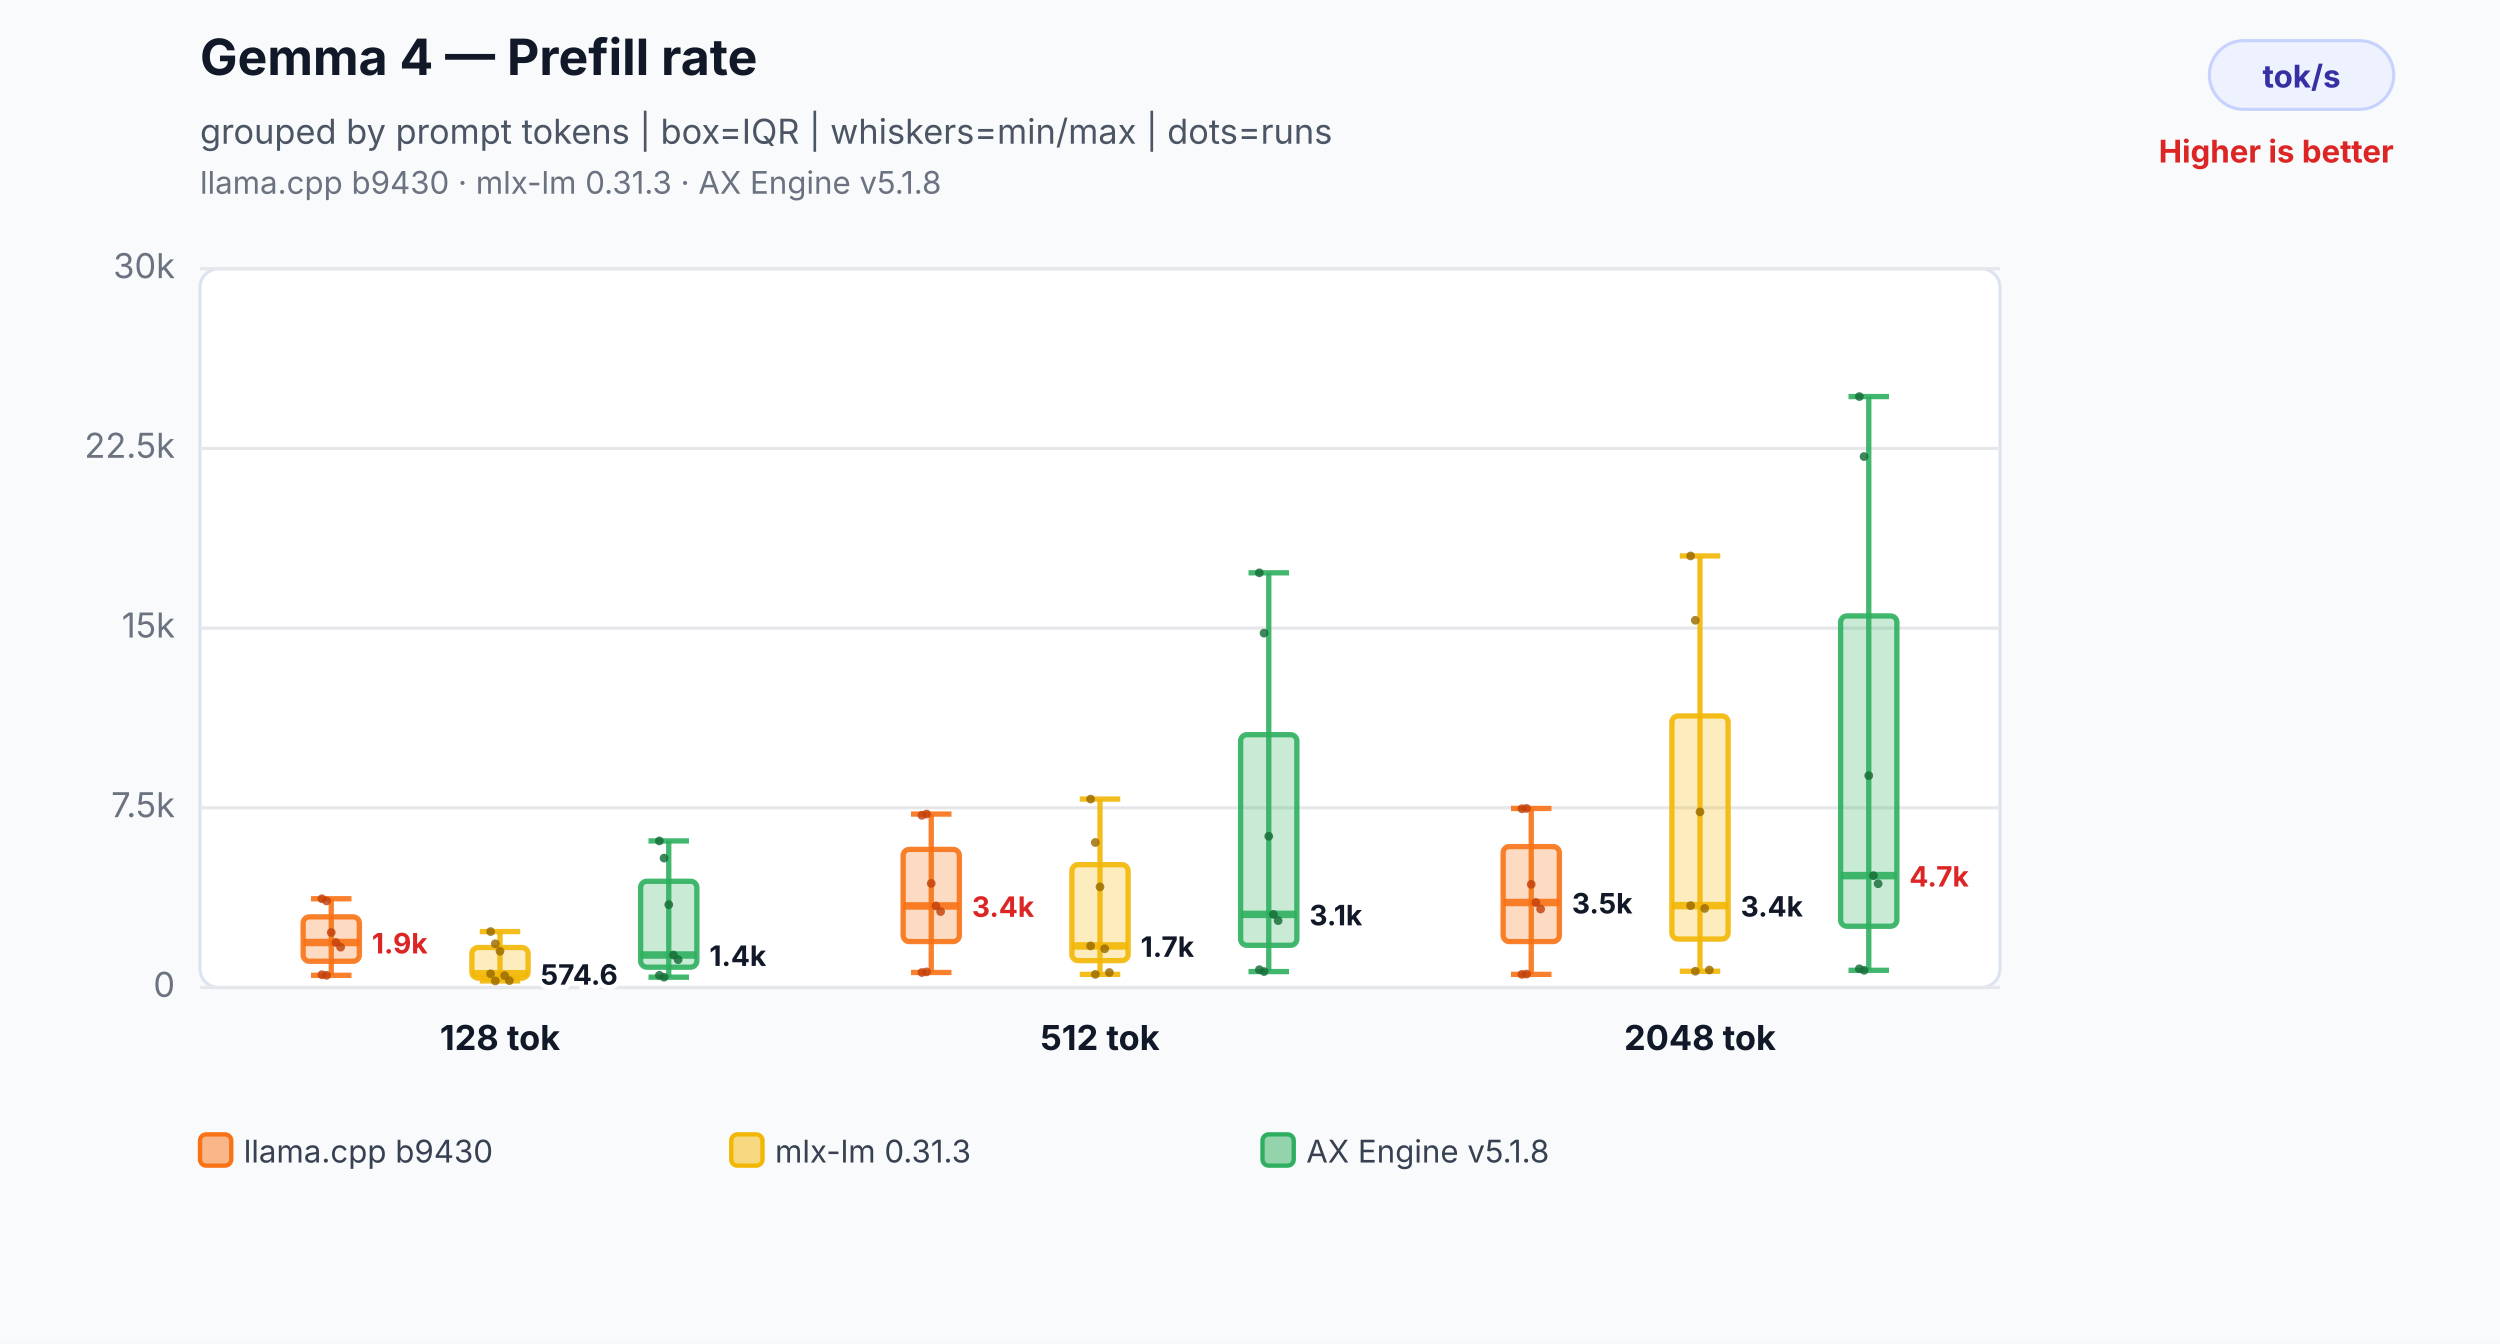
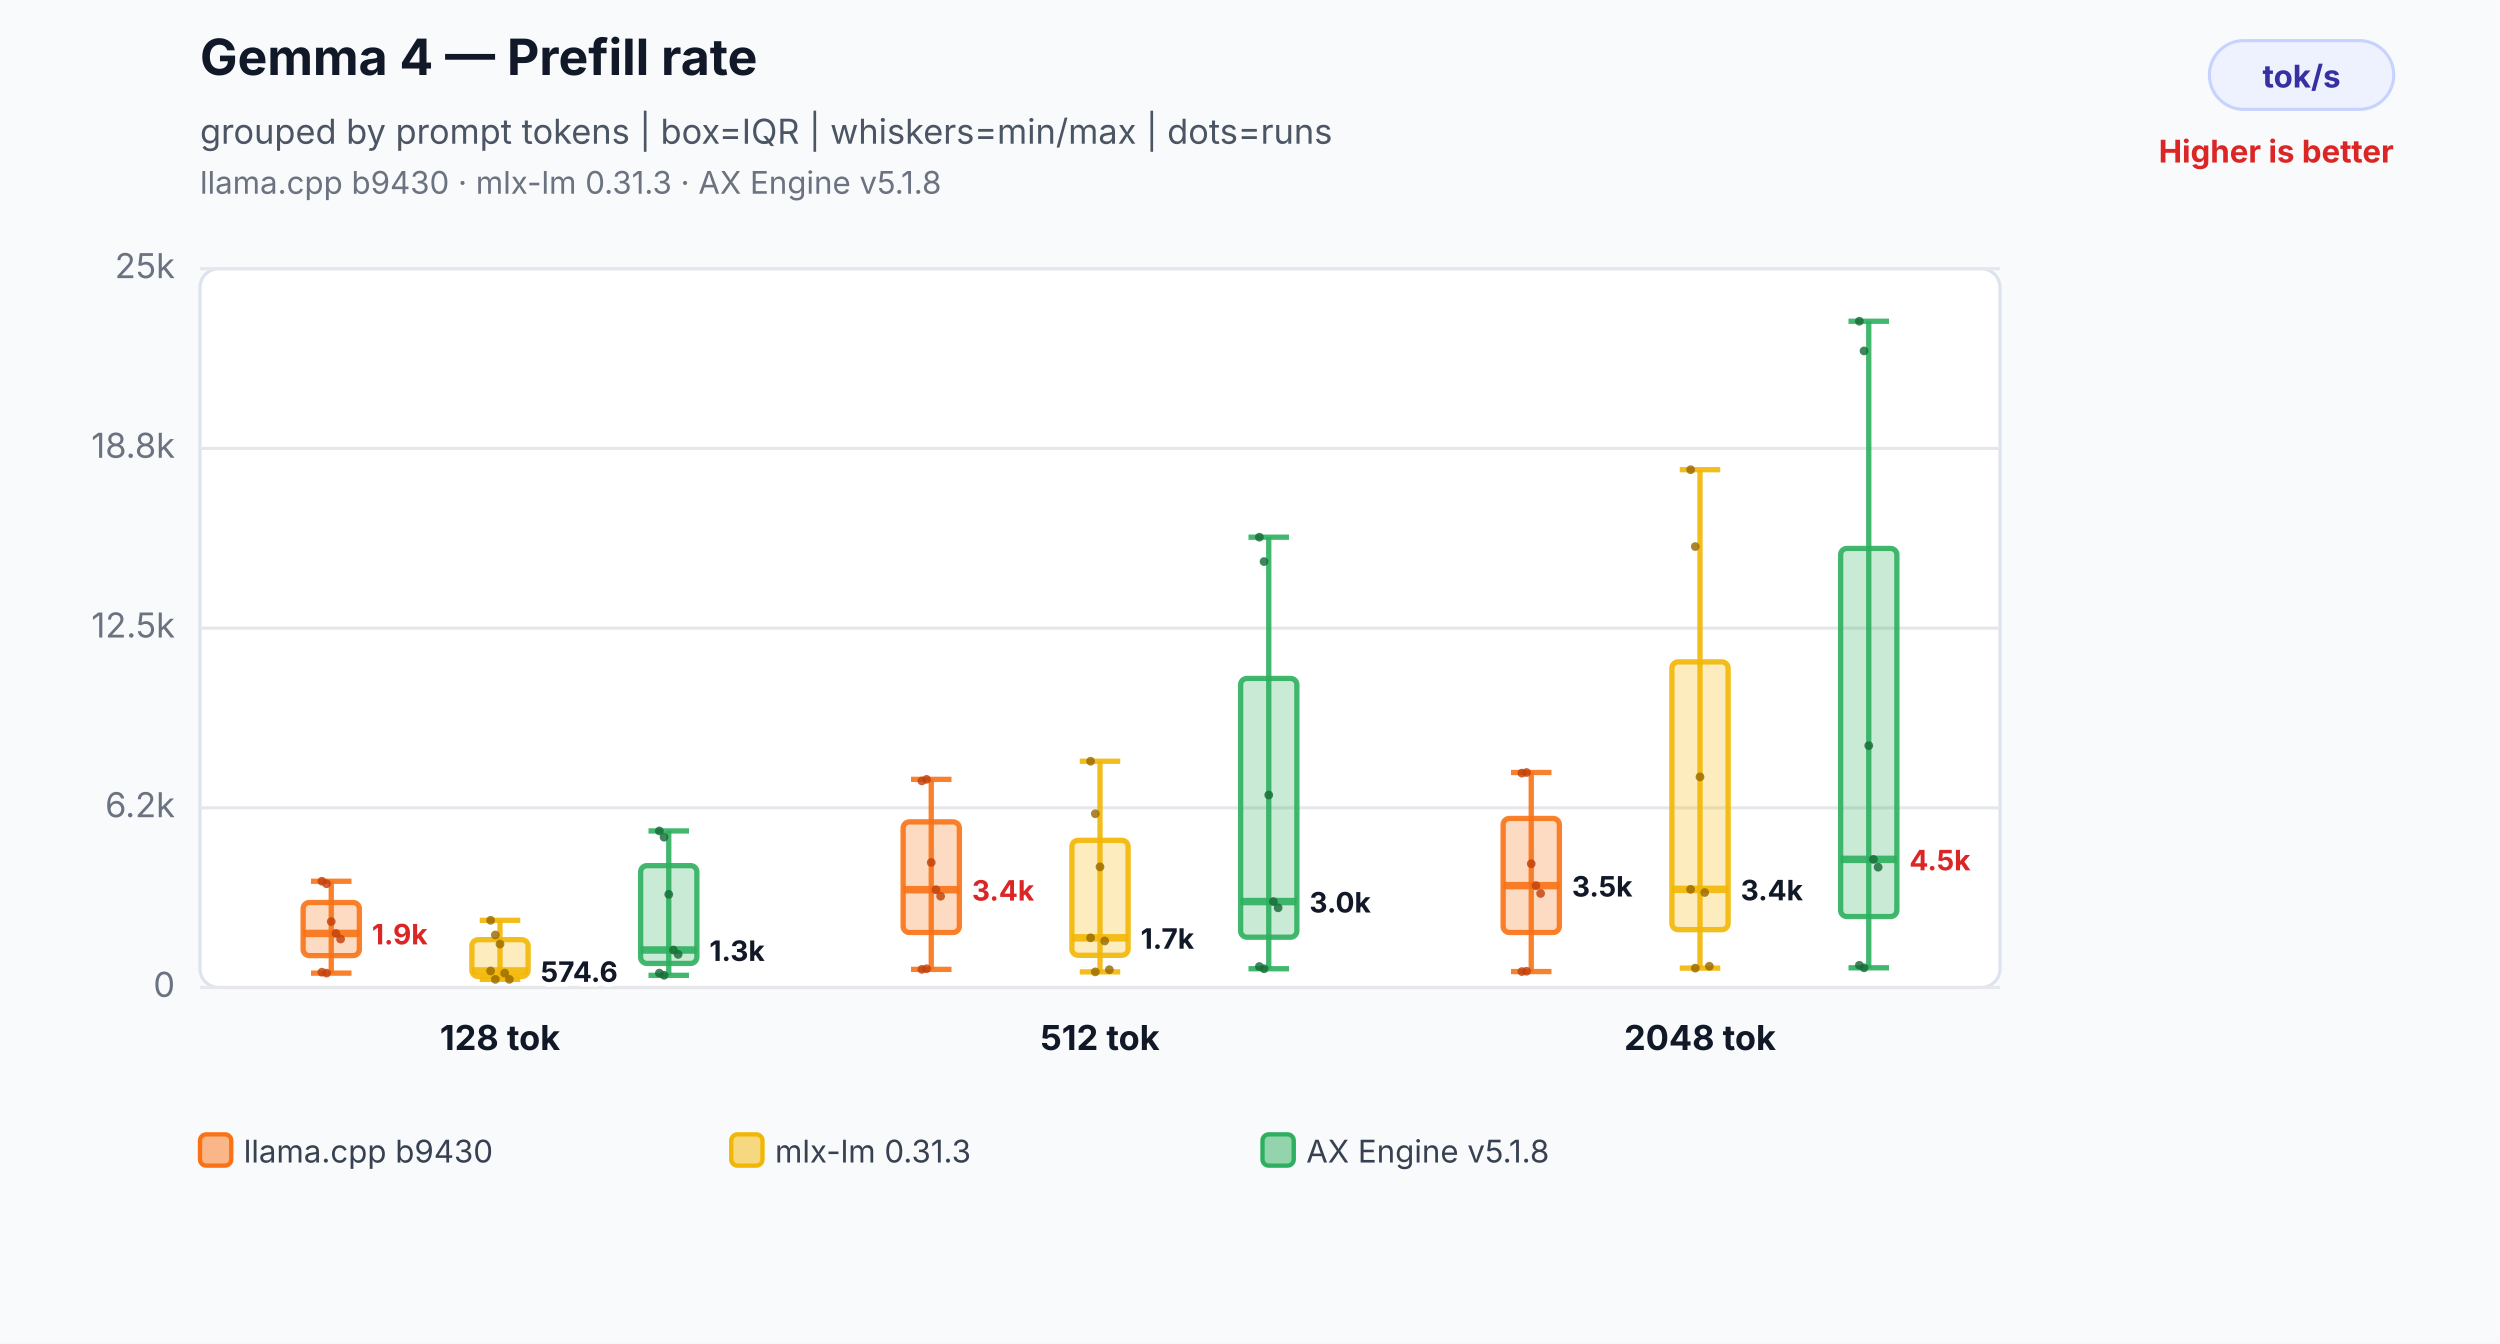
<svg xmlns="http://www.w3.org/2000/svg" width="800" height="430" viewBox="0 0 800 430" role="img" aria-labelledby="title desc">
  <rect width="800" height="430" fill="#f8fafc" />
  <text x="64" y="24" font-family="Inter,Segoe UI,Arial,sans-serif" font-size="16" font-weight="700" fill="#111827">Gemma 4 — Prefill rate</text>
  <text x="64" y="46" font-family="Inter,Segoe UI,Arial,sans-serif" font-size="11" fill="#4b5563">grouped by prompt tokens | box=IQR | whiskers=min/max | dots=runs</text>
  <text x="64" y="62" font-family="Inter,Segoe UI,Arial,sans-serif" font-size="10" fill="#6b7280">llama.cpp b9430 · mlx-lm 0.31.3 · AX Engine v5.1.8</text>
  <rect x="707" y="13" width="59" height="22" rx="11" fill="#eef2ff" stroke="#c7d2fe" />
  <text x="736.5" y="28" text-anchor="middle" font-family="Inter,Segoe UI,Arial,sans-serif" font-size="10" font-weight="700" fill="#3730a3">tok/s</text>
  <text x="766" y="52" text-anchor="end" font-family="Inter,Segoe UI,Arial,sans-serif" font-size="10" font-weight="700" fill="#dc2626">Higher is better</text>
  <rect x="64" y="86" width="576" height="230" rx="6" fill="#ffffff" stroke="#dbe3ef" />
  <line x1="64" y1="316.0" x2="640" y2="316.0" stroke="#e5e7eb" stroke-width="1" />
  <text x="56" y="319.0" text-anchor="end" font-family="Inter,Segoe UI,Arial,sans-serif" font-size="11" fill="#6b7280">0</text>
  <line x1="64" y1="258.5" x2="640" y2="258.5" stroke="#e5e7eb" stroke-width="1" />
-   <text x="56" y="261.5" text-anchor="end" font-family="Inter,Segoe UI,Arial,sans-serif" font-size="11" fill="#6b7280">7.5k</text>
+   <text x="56" y="261.5" text-anchor="end" font-family="Inter,Segoe UI,Arial,sans-serif" font-size="11" fill="#6b7280">6.2k</text>
  <line x1="64" y1="201.0" x2="640" y2="201.0" stroke="#e5e7eb" stroke-width="1" />
-   <text x="56" y="204.0" text-anchor="end" font-family="Inter,Segoe UI,Arial,sans-serif" font-size="11" fill="#6b7280">15k</text>
+   <text x="56" y="204.0" text-anchor="end" font-family="Inter,Segoe UI,Arial,sans-serif" font-size="11" fill="#6b7280">12.5k</text>
  <line x1="64" y1="143.5" x2="640" y2="143.5" stroke="#e5e7eb" stroke-width="1" />
-   <text x="56" y="146.5" text-anchor="end" font-family="Inter,Segoe UI,Arial,sans-serif" font-size="11" fill="#6b7280">22.5k</text>
+   <text x="56" y="146.5" text-anchor="end" font-family="Inter,Segoe UI,Arial,sans-serif" font-size="11" fill="#6b7280">18.8k</text>
  <line x1="64" y1="86.0" x2="640" y2="86.0" stroke="#e5e7eb" stroke-width="1" />
-   <text x="56" y="89.0" text-anchor="end" font-family="Inter,Segoe UI,Arial,sans-serif" font-size="11" fill="#6b7280">30k</text>
-   <line x1="106" y1="287.6" x2="106" y2="312.1" stroke="#f97316" stroke-opacity="0.9" stroke-width="1.7" />
-   <line x1="99.52" y1="287.6" x2="112.48" y2="287.6" stroke="#f97316" stroke-opacity="0.9" stroke-width="1.7" />
-   <line x1="99.52" y1="312.1" x2="112.48" y2="312.1" stroke="#f97316" stroke-opacity="0.9" stroke-width="1.7" />
-   <rect x="97" y="293.4" width="18" height="14.2" rx="2" fill="#f97316" fill-opacity="0.26" stroke="#f97316" stroke-opacity="0.9" stroke-width="1.7" />
-   <line x1="97" y1="301.6" x2="115" y2="301.6" stroke="#f97316" stroke-opacity="0.9" stroke-width="2.4" />
-   <text x="119" y="305.1" text-anchor="start" font-family="Inter,Segoe UI,Arial,sans-serif" font-size="9" font-weight="700" fill="#dc2626" stroke="#ffffff" stroke-width="3" paint-order="stroke">1.9k</text>
-   <circle cx="103" cy="287.6" r="1.4" fill="#c2410c" fill-opacity="0.82" />
-   <circle cx="104.5" cy="288.3" r="1.4" fill="#c2410c" fill-opacity="0.82" />
-   <circle cx="106" cy="298.4" r="1.4" fill="#c2410c" fill-opacity="0.82" />
-   <circle cx="107.5" cy="301.6" r="1.4" fill="#c2410c" fill-opacity="0.82" />
-   <circle cx="109" cy="303.1" r="1.4" fill="#c2410c" fill-opacity="0.82" />
-   <circle cx="103" cy="311.9" r="1.4" fill="#c2410c" fill-opacity="0.82" />
-   <circle cx="104.5" cy="312.1" r="1.4" fill="#c2410c" fill-opacity="0.82" />
-   <line x1="160" y1="298.1" x2="160" y2="313.9" stroke="#f2b705" stroke-opacity="0.9" stroke-width="1.7" />
-   <line x1="153.52" y1="298.1" x2="166.48" y2="298.1" stroke="#f2b705" stroke-opacity="0.9" stroke-width="1.7" />
-   <line x1="153.52" y1="313.9" x2="166.48" y2="313.9" stroke="#f2b705" stroke-opacity="0.9" stroke-width="1.7" />
-   <rect x="151" y="303.2" width="18" height="9.8" rx="2" fill="#f2b705" fill-opacity="0.26" stroke="#f2b705" stroke-opacity="0.9" stroke-width="1.7" />
-   <line x1="151" y1="311.6" x2="169" y2="311.6" stroke="#f2b705" stroke-opacity="0.9" stroke-width="2.4" />
-   <text x="173" y="315.1" text-anchor="start" font-family="Inter,Segoe UI,Arial,sans-serif" font-size="9" font-weight="700" fill="#111827" stroke="#ffffff" stroke-width="3" paint-order="stroke">574.6</text>
-   <circle cx="157" cy="298.1" r="1.4" fill="#9a6a00" fill-opacity="0.82" />
-   <circle cx="158.5" cy="302.0" r="1.4" fill="#9a6a00" fill-opacity="0.82" />
-   <circle cx="160" cy="304.4" r="1.4" fill="#9a6a00" fill-opacity="0.82" />
-   <circle cx="161.5" cy="312.2" r="1.4" fill="#9a6a00" fill-opacity="0.82" />
-   <circle cx="163" cy="313.8" r="1.4" fill="#9a6a00" fill-opacity="0.82" />
-   <circle cx="157" cy="311.6" r="1.4" fill="#9a6a00" fill-opacity="0.82" />
-   <circle cx="158.5" cy="313.9" r="1.4" fill="#9a6a00" fill-opacity="0.82" />
-   <line x1="214" y1="269.1" x2="214" y2="312.7" stroke="#2eaf5f" stroke-opacity="0.9" stroke-width="1.7" />
-   <line x1="207.52" y1="269.1" x2="220.48" y2="269.1" stroke="#2eaf5f" stroke-opacity="0.9" stroke-width="1.7" />
-   <line x1="207.52" y1="312.7" x2="220.48" y2="312.7" stroke="#2eaf5f" stroke-opacity="0.9" stroke-width="1.7" />
-   <rect x="205" y="282.0" width="18" height="27.5" rx="2" fill="#2eaf5f" fill-opacity="0.26" stroke="#2eaf5f" stroke-opacity="0.9" stroke-width="1.7" />
-   <line x1="205" y1="305.6" x2="223" y2="305.6" stroke="#2eaf5f" stroke-opacity="0.9" stroke-width="2.4" />
-   <text x="227" y="309.1" text-anchor="start" font-family="Inter,Segoe UI,Arial,sans-serif" font-size="9" font-weight="700" fill="#111827" stroke="#ffffff" stroke-width="3" paint-order="stroke">1.4k</text>
-   <circle cx="211" cy="269.1" r="1.4" fill="#176c37" fill-opacity="0.82" />
-   <circle cx="212.5" cy="274.6" r="1.4" fill="#176c37" fill-opacity="0.82" />
-   <circle cx="214" cy="289.5" r="1.4" fill="#176c37" fill-opacity="0.82" />
-   <circle cx="215.5" cy="305.6" r="1.4" fill="#176c37" fill-opacity="0.82" />
-   <circle cx="217" cy="307.1" r="1.4" fill="#176c37" fill-opacity="0.82" />
-   <circle cx="211" cy="312.1" r="1.4" fill="#176c37" fill-opacity="0.82" />
-   <circle cx="212.5" cy="312.7" r="1.4" fill="#176c37" fill-opacity="0.82" />
+   <text x="56" y="89.0" text-anchor="end" font-family="Inter,Segoe UI,Arial,sans-serif" font-size="11" fill="#6b7280">25k</text>
+   <line x1="106" y1="282.0" x2="106" y2="311.4" stroke="#f97316" stroke-opacity="0.9" stroke-width="1.7" />
+   <line x1="99.52" y1="282.0" x2="112.48" y2="282.0" stroke="#f97316" stroke-opacity="0.9" stroke-width="1.7" />
+   <line x1="99.52" y1="311.4" x2="112.48" y2="311.4" stroke="#f97316" stroke-opacity="0.9" stroke-width="1.7" />
+   <rect x="97" y="288.8" width="18" height="17.0" rx="2" fill="#f97316" fill-opacity="0.26" stroke="#f97316" stroke-opacity="0.9" stroke-width="1.7" />
+   <line x1="97" y1="298.7" x2="115" y2="298.7" stroke="#f97316" stroke-opacity="0.9" stroke-width="2.4" />
+   <text x="119" y="302.2" text-anchor="start" font-family="Inter,Segoe UI,Arial,sans-serif" font-size="9" font-weight="700" fill="#dc2626" stroke="#ffffff" stroke-width="3" paint-order="stroke">1.9k</text>
+   <circle cx="103" cy="282.0" r="1.4" fill="#c2410c" fill-opacity="0.82" />
+   <circle cx="104.5" cy="282.8" r="1.4" fill="#c2410c" fill-opacity="0.82" />
+   <circle cx="106" cy="294.9" r="1.4" fill="#c2410c" fill-opacity="0.82" />
+   <circle cx="107.5" cy="298.7" r="1.4" fill="#c2410c" fill-opacity="0.82" />
+   <circle cx="109" cy="300.5" r="1.4" fill="#c2410c" fill-opacity="0.82" />
+   <circle cx="103" cy="311.1" r="1.4" fill="#c2410c" fill-opacity="0.82" />
+   <circle cx="104.5" cy="311.4" r="1.4" fill="#c2410c" fill-opacity="0.82" />
+   <line x1="160" y1="294.5" x2="160" y2="313.4" stroke="#f2b705" stroke-opacity="0.9" stroke-width="1.7" />
+   <line x1="153.52" y1="294.5" x2="166.48" y2="294.5" stroke="#f2b705" stroke-opacity="0.9" stroke-width="1.7" />
+   <line x1="153.52" y1="313.4" x2="166.48" y2="313.4" stroke="#f2b705" stroke-opacity="0.9" stroke-width="1.7" />
+   <rect x="151" y="300.7" width="18" height="11.8" rx="2" fill="#f2b705" fill-opacity="0.26" stroke="#f2b705" stroke-opacity="0.9" stroke-width="1.7" />
+   <line x1="151" y1="310.7" x2="169" y2="310.7" stroke="#f2b705" stroke-opacity="0.9" stroke-width="2.4" />
+   <text x="173" y="314.2" text-anchor="start" font-family="Inter,Segoe UI,Arial,sans-serif" font-size="9" font-weight="700" fill="#111827" stroke="#ffffff" stroke-width="3" paint-order="stroke">574.6</text>
+   <circle cx="157" cy="294.5" r="1.4" fill="#9a6a00" fill-opacity="0.82" />
+   <circle cx="158.5" cy="299.2" r="1.4" fill="#9a6a00" fill-opacity="0.82" />
+   <circle cx="160" cy="302.1" r="1.4" fill="#9a6a00" fill-opacity="0.82" />
+   <circle cx="161.5" cy="311.4" r="1.4" fill="#9a6a00" fill-opacity="0.82" />
+   <circle cx="163" cy="313.4" r="1.4" fill="#9a6a00" fill-opacity="0.82" />
+   <circle cx="157" cy="310.7" r="1.4" fill="#9a6a00" fill-opacity="0.82" />
+   <circle cx="158.5" cy="313.4" r="1.4" fill="#9a6a00" fill-opacity="0.82" />
+   <line x1="214" y1="265.9" x2="214" y2="312.1" stroke="#2eaf5f" stroke-opacity="0.9" stroke-width="1.7" />
+   <line x1="207.52" y1="265.9" x2="220.48" y2="265.9" stroke="#2eaf5f" stroke-opacity="0.9" stroke-width="1.7" />
+   <line x1="207.52" y1="312.1" x2="220.48" y2="312.1" stroke="#2eaf5f" stroke-opacity="0.9" stroke-width="1.7" />
+   <rect x="205" y="277.0" width="18" height="31.3" rx="2" fill="#2eaf5f" fill-opacity="0.26" stroke="#2eaf5f" stroke-opacity="0.9" stroke-width="1.7" />
+   <line x1="205" y1="304.0" x2="223" y2="304.0" stroke="#2eaf5f" stroke-opacity="0.9" stroke-width="2.4" />
+   <text x="227" y="307.5" text-anchor="start" font-family="Inter,Segoe UI,Arial,sans-serif" font-size="9" font-weight="700" fill="#111827" stroke="#ffffff" stroke-width="3" paint-order="stroke">1.3k</text>
+   <circle cx="211" cy="265.9" r="1.4" fill="#176c37" fill-opacity="0.82" />
+   <circle cx="212.5" cy="267.9" r="1.4" fill="#176c37" fill-opacity="0.82" />
+   <circle cx="214" cy="286.2" r="1.4" fill="#176c37" fill-opacity="0.82" />
+   <circle cx="215.5" cy="304.0" r="1.4" fill="#176c37" fill-opacity="0.82" />
+   <circle cx="217" cy="305.4" r="1.4" fill="#176c37" fill-opacity="0.82" />
+   <circle cx="211" cy="311.4" r="1.4" fill="#176c37" fill-opacity="0.82" />
+   <circle cx="212.5" cy="312.1" r="1.4" fill="#176c37" fill-opacity="0.82" />
  <text x="160" y="336" text-anchor="middle" font-family="Inter,Segoe UI,Arial,sans-serif" font-size="11" font-weight="700" fill="#111827">128 tok</text>
-   <line x1="298" y1="260.5" x2="298" y2="311.2" stroke="#f97316" stroke-opacity="0.9" stroke-width="1.7" />
-   <line x1="291.52" y1="260.5" x2="304.48" y2="260.5" stroke="#f97316" stroke-opacity="0.9" stroke-width="1.7" />
-   <line x1="291.52" y1="311.2" x2="304.48" y2="311.2" stroke="#f97316" stroke-opacity="0.9" stroke-width="1.7" />
-   <rect x="289" y="271.8" width="18" height="29.5" rx="2" fill="#f97316" fill-opacity="0.26" stroke="#f97316" stroke-opacity="0.9" stroke-width="1.7" />
-   <line x1="289" y1="289.9" x2="307" y2="289.9" stroke="#f97316" stroke-opacity="0.9" stroke-width="2.4" />
-   <text x="311" y="293.4" text-anchor="start" font-family="Inter,Segoe UI,Arial,sans-serif" font-size="9" font-weight="700" fill="#dc2626" stroke="#ffffff" stroke-width="3" paint-order="stroke">3.4k</text>
-   <circle cx="295" cy="260.9" r="1.4" fill="#c2410c" fill-opacity="0.82" />
-   <circle cx="296.5" cy="260.5" r="1.4" fill="#c2410c" fill-opacity="0.82" />
-   <circle cx="298" cy="282.7" r="1.4" fill="#c2410c" fill-opacity="0.82" />
-   <circle cx="299.5" cy="289.9" r="1.4" fill="#c2410c" fill-opacity="0.82" />
-   <circle cx="301" cy="291.7" r="1.4" fill="#c2410c" fill-opacity="0.82" />
-   <circle cx="295" cy="311.2" r="1.4" fill="#c2410c" fill-opacity="0.82" />
-   <circle cx="296.5" cy="311.0" r="1.4" fill="#c2410c" fill-opacity="0.82" />
-   <line x1="352" y1="255.7" x2="352" y2="311.8" stroke="#f2b705" stroke-opacity="0.9" stroke-width="1.7" />
-   <line x1="345.52" y1="255.7" x2="358.48" y2="255.7" stroke="#f2b705" stroke-opacity="0.9" stroke-width="1.7" />
-   <line x1="345.52" y1="311.8" x2="358.48" y2="311.8" stroke="#f2b705" stroke-opacity="0.9" stroke-width="1.7" />
-   <rect x="343" y="276.7" width="18" height="30.7" rx="2" fill="#f2b705" fill-opacity="0.26" stroke="#f2b705" stroke-opacity="0.9" stroke-width="1.7" />
-   <line x1="343" y1="302.7" x2="361" y2="302.7" stroke="#f2b705" stroke-opacity="0.9" stroke-width="2.4" />
-   <text x="365" y="306.2" text-anchor="start" font-family="Inter,Segoe UI,Arial,sans-serif" font-size="9" font-weight="700" fill="#111827" stroke="#ffffff" stroke-width="3" paint-order="stroke">1.7k</text>
-   <circle cx="349" cy="255.7" r="1.4" fill="#9a6a00" fill-opacity="0.82" />
-   <circle cx="350.5" cy="269.6" r="1.4" fill="#9a6a00" fill-opacity="0.82" />
-   <circle cx="352" cy="283.8" r="1.4" fill="#9a6a00" fill-opacity="0.82" />
-   <circle cx="353.5" cy="303.6" r="1.4" fill="#9a6a00" fill-opacity="0.82" />
-   <circle cx="355" cy="311.2" r="1.4" fill="#9a6a00" fill-opacity="0.82" />
-   <circle cx="349" cy="302.7" r="1.4" fill="#9a6a00" fill-opacity="0.82" />
-   <circle cx="350.5" cy="311.8" r="1.4" fill="#9a6a00" fill-opacity="0.82" />
-   <line x1="406" y1="183.3" x2="406" y2="310.9" stroke="#2eaf5f" stroke-opacity="0.9" stroke-width="1.7" />
-   <line x1="399.52" y1="183.3" x2="412.48" y2="183.3" stroke="#2eaf5f" stroke-opacity="0.9" stroke-width="1.7" />
-   <line x1="399.52" y1="310.9" x2="412.48" y2="310.9" stroke="#2eaf5f" stroke-opacity="0.9" stroke-width="1.7" />
-   <rect x="397" y="235.1" width="18" height="67.4" rx="2" fill="#2eaf5f" fill-opacity="0.26" stroke="#2eaf5f" stroke-opacity="0.9" stroke-width="1.7" />
-   <line x1="397" y1="292.6" x2="415" y2="292.6" stroke="#2eaf5f" stroke-opacity="0.9" stroke-width="2.4" />
-   <text x="419" y="296.1" text-anchor="start" font-family="Inter,Segoe UI,Arial,sans-serif" font-size="9" font-weight="700" fill="#111827" stroke="#ffffff" stroke-width="3" paint-order="stroke">3.1k</text>
-   <circle cx="403" cy="183.3" r="1.4" fill="#176c37" fill-opacity="0.82" />
-   <circle cx="404.5" cy="202.6" r="1.4" fill="#176c37" fill-opacity="0.82" />
-   <circle cx="406" cy="267.6" r="1.4" fill="#176c37" fill-opacity="0.82" />
-   <circle cx="407.5" cy="292.6" r="1.4" fill="#176c37" fill-opacity="0.82" />
-   <circle cx="409" cy="294.6" r="1.4" fill="#176c37" fill-opacity="0.82" />
-   <circle cx="403" cy="310.3" r="1.4" fill="#176c37" fill-opacity="0.82" />
-   <circle cx="404.5" cy="310.9" r="1.4" fill="#176c37" fill-opacity="0.82" />
+   <line x1="298" y1="249.4" x2="298" y2="310.2" stroke="#f97316" stroke-opacity="0.9" stroke-width="1.7" />
+   <line x1="291.52" y1="249.4" x2="304.48" y2="249.4" stroke="#f97316" stroke-opacity="0.9" stroke-width="1.7" />
+   <line x1="291.52" y1="310.2" x2="304.48" y2="310.2" stroke="#f97316" stroke-opacity="0.9" stroke-width="1.7" />
+   <rect x="289" y="263.0" width="18" height="35.4" rx="2" fill="#f97316" fill-opacity="0.26" stroke="#f97316" stroke-opacity="0.9" stroke-width="1.7" />
+   <line x1="289" y1="284.7" x2="307" y2="284.7" stroke="#f97316" stroke-opacity="0.9" stroke-width="2.4" />
+   <text x="311" y="288.2" text-anchor="start" font-family="Inter,Segoe UI,Arial,sans-serif" font-size="9" font-weight="700" fill="#dc2626" stroke="#ffffff" stroke-width="3" paint-order="stroke">3.4k</text>
+   <circle cx="295" cy="249.9" r="1.4" fill="#c2410c" fill-opacity="0.82" />
+   <circle cx="296.5" cy="249.4" r="1.4" fill="#c2410c" fill-opacity="0.82" />
+   <circle cx="298" cy="276.0" r="1.4" fill="#c2410c" fill-opacity="0.82" />
+   <circle cx="299.5" cy="284.7" r="1.4" fill="#c2410c" fill-opacity="0.82" />
+   <circle cx="301" cy="286.8" r="1.4" fill="#c2410c" fill-opacity="0.82" />
+   <circle cx="295" cy="310.2" r="1.4" fill="#c2410c" fill-opacity="0.82" />
+   <circle cx="296.5" cy="310.0" r="1.4" fill="#c2410c" fill-opacity="0.82" />
+   <line x1="352" y1="243.6" x2="352" y2="311.0" stroke="#f2b705" stroke-opacity="0.9" stroke-width="1.7" />
+   <line x1="345.52" y1="243.6" x2="358.48" y2="243.6" stroke="#f2b705" stroke-opacity="0.9" stroke-width="1.7" />
+   <line x1="345.52" y1="311.0" x2="358.48" y2="311.0" stroke="#f2b705" stroke-opacity="0.9" stroke-width="1.7" />
+   <rect x="343" y="268.9" width="18" height="36.8" rx="2" fill="#f2b705" fill-opacity="0.26" stroke="#f2b705" stroke-opacity="0.9" stroke-width="1.7" />
+   <line x1="343" y1="300.1" x2="361" y2="300.1" stroke="#f2b705" stroke-opacity="0.9" stroke-width="2.4" />
+   <text x="365" y="303.6" text-anchor="start" font-family="Inter,Segoe UI,Arial,sans-serif" font-size="9" font-weight="700" fill="#111827" stroke="#ffffff" stroke-width="3" paint-order="stroke">1.7k</text>
+   <circle cx="349" cy="243.6" r="1.4" fill="#9a6a00" fill-opacity="0.82" />
+   <circle cx="350.5" cy="260.4" r="1.4" fill="#9a6a00" fill-opacity="0.82" />
+   <circle cx="352" cy="277.4" r="1.4" fill="#9a6a00" fill-opacity="0.82" />
+   <circle cx="353.5" cy="301.1" r="1.4" fill="#9a6a00" fill-opacity="0.82" />
+   <circle cx="355" cy="310.3" r="1.4" fill="#9a6a00" fill-opacity="0.82" />
+   <circle cx="349" cy="300.1" r="1.4" fill="#9a6a00" fill-opacity="0.82" />
+   <circle cx="350.5" cy="311.0" r="1.4" fill="#9a6a00" fill-opacity="0.82" />
+   <line x1="406" y1="171.9" x2="406" y2="310.0" stroke="#2eaf5f" stroke-opacity="0.9" stroke-width="1.7" />
+   <line x1="399.52" y1="171.9" x2="412.48" y2="171.9" stroke="#2eaf5f" stroke-opacity="0.9" stroke-width="1.7" />
+   <line x1="399.52" y1="310.0" x2="412.48" y2="310.0" stroke="#2eaf5f" stroke-opacity="0.9" stroke-width="1.7" />
+   <rect x="397" y="217.1" width="18" height="82.8" rx="2" fill="#2eaf5f" fill-opacity="0.26" stroke="#2eaf5f" stroke-opacity="0.9" stroke-width="1.7" />
+   <line x1="397" y1="288.5" x2="415" y2="288.5" stroke="#2eaf5f" stroke-opacity="0.9" stroke-width="2.4" />
+   <text x="419" y="292.0" text-anchor="start" font-family="Inter,Segoe UI,Arial,sans-serif" font-size="9" font-weight="700" fill="#111827" stroke="#ffffff" stroke-width="3" paint-order="stroke">3.0k</text>
+   <circle cx="403" cy="171.9" r="1.4" fill="#176c37" fill-opacity="0.82" />
+   <circle cx="404.5" cy="179.7" r="1.4" fill="#176c37" fill-opacity="0.82" />
+   <circle cx="406" cy="254.4" r="1.4" fill="#176c37" fill-opacity="0.82" />
+   <circle cx="407.5" cy="288.5" r="1.4" fill="#176c37" fill-opacity="0.82" />
+   <circle cx="409" cy="290.5" r="1.4" fill="#176c37" fill-opacity="0.82" />
+   <circle cx="403" cy="309.3" r="1.4" fill="#176c37" fill-opacity="0.82" />
+   <circle cx="404.5" cy="310.0" r="1.4" fill="#176c37" fill-opacity="0.82" />
  <text x="352" y="336" text-anchor="middle" font-family="Inter,Segoe UI,Arial,sans-serif" font-size="11" font-weight="700" fill="#111827">512 tok</text>
-   <line x1="490" y1="258.7" x2="490" y2="311.8" stroke="#f97316" stroke-opacity="0.9" stroke-width="1.7" />
-   <line x1="483.52" y1="258.7" x2="496.48" y2="258.7" stroke="#f97316" stroke-opacity="0.9" stroke-width="1.7" />
-   <line x1="483.52" y1="311.8" x2="496.48" y2="311.8" stroke="#f97316" stroke-opacity="0.9" stroke-width="1.7" />
-   <rect x="481" y="270.9" width="18" height="30.4" rx="2" fill="#f97316" fill-opacity="0.26" stroke="#f97316" stroke-opacity="0.9" stroke-width="1.7" />
-   <line x1="481" y1="288.8" x2="499" y2="288.8" stroke="#f97316" stroke-opacity="0.9" stroke-width="2.4" />
-   <text x="503" y="292.3" text-anchor="start" font-family="Inter,Segoe UI,Arial,sans-serif" font-size="9" font-weight="700" fill="#111827" stroke="#ffffff" stroke-width="3" paint-order="stroke">3.5k</text>
-   <circle cx="487" cy="258.8" r="1.4" fill="#c2410c" fill-opacity="0.82" />
-   <circle cx="488.5" cy="258.7" r="1.4" fill="#c2410c" fill-opacity="0.82" />
-   <circle cx="490" cy="283.0" r="1.4" fill="#c2410c" fill-opacity="0.82" />
-   <circle cx="491.5" cy="288.8" r="1.4" fill="#c2410c" fill-opacity="0.82" />
-   <circle cx="493" cy="290.9" r="1.4" fill="#c2410c" fill-opacity="0.82" />
-   <circle cx="487" cy="311.8" r="1.4" fill="#c2410c" fill-opacity="0.82" />
-   <circle cx="488.5" cy="311.7" r="1.4" fill="#c2410c" fill-opacity="0.82" />
-   <line x1="544" y1="177.9" x2="544" y2="310.8" stroke="#f2b705" stroke-opacity="0.9" stroke-width="1.7" />
-   <line x1="537.52" y1="177.9" x2="550.48" y2="177.9" stroke="#f2b705" stroke-opacity="0.9" stroke-width="1.7" />
-   <line x1="537.52" y1="310.8" x2="550.48" y2="310.8" stroke="#f2b705" stroke-opacity="0.9" stroke-width="1.7" />
-   <rect x="535" y="229.1" width="18" height="71.4" rx="2" fill="#f2b705" fill-opacity="0.26" stroke="#f2b705" stroke-opacity="0.9" stroke-width="1.7" />
-   <line x1="535" y1="289.8" x2="553" y2="289.8" stroke="#f2b705" stroke-opacity="0.9" stroke-width="2.4" />
-   <text x="557" y="293.3" text-anchor="start" font-family="Inter,Segoe UI,Arial,sans-serif" font-size="9" font-weight="700" fill="#111827" stroke="#ffffff" stroke-width="3" paint-order="stroke">3.4k</text>
-   <circle cx="541" cy="177.9" r="1.4" fill="#9a6a00" fill-opacity="0.82" />
-   <circle cx="542.5" cy="198.5" r="1.4" fill="#9a6a00" fill-opacity="0.82" />
-   <circle cx="544" cy="259.8" r="1.4" fill="#9a6a00" fill-opacity="0.82" />
-   <circle cx="545.5" cy="290.7" r="1.4" fill="#9a6a00" fill-opacity="0.82" />
-   <circle cx="547" cy="310.4" r="1.4" fill="#9a6a00" fill-opacity="0.82" />
-   <circle cx="541" cy="289.8" r="1.4" fill="#9a6a00" fill-opacity="0.82" />
-   <circle cx="542.5" cy="310.8" r="1.4" fill="#9a6a00" fill-opacity="0.82" />
-   <line x1="598" y1="126.9" x2="598" y2="310.5" stroke="#2eaf5f" stroke-opacity="0.9" stroke-width="1.7" />
-   <line x1="591.52" y1="126.9" x2="604.48" y2="126.9" stroke="#2eaf5f" stroke-opacity="0.9" stroke-width="1.7" />
-   <line x1="591.52" y1="310.5" x2="604.48" y2="310.5" stroke="#2eaf5f" stroke-opacity="0.9" stroke-width="1.7" />
-   <rect x="589" y="197.1" width="18" height="99.3" rx="2" fill="#2eaf5f" fill-opacity="0.26" stroke="#2eaf5f" stroke-opacity="0.9" stroke-width="1.7" />
-   <line x1="589" y1="280.2" x2="607" y2="280.2" stroke="#2eaf5f" stroke-opacity="0.9" stroke-width="2.4" />
-   <text x="611" y="283.7" text-anchor="start" font-family="Inter,Segoe UI,Arial,sans-serif" font-size="9" font-weight="700" fill="#dc2626" stroke="#ffffff" stroke-width="3" paint-order="stroke">4.7k</text>
-   <circle cx="595" cy="126.9" r="1.4" fill="#176c37" fill-opacity="0.82" />
-   <circle cx="596.5" cy="146.1" r="1.4" fill="#176c37" fill-opacity="0.82" />
-   <circle cx="598" cy="248.2" r="1.4" fill="#176c37" fill-opacity="0.82" />
-   <circle cx="599.5" cy="280.2" r="1.4" fill="#176c37" fill-opacity="0.82" />
-   <circle cx="601" cy="282.8" r="1.4" fill="#176c37" fill-opacity="0.82" />
-   <circle cx="595" cy="310.0" r="1.4" fill="#176c37" fill-opacity="0.82" />
-   <circle cx="596.5" cy="310.5" r="1.4" fill="#176c37" fill-opacity="0.82" />
+   <line x1="490" y1="247.2" x2="490" y2="310.9" stroke="#f97316" stroke-opacity="0.9" stroke-width="1.7" />
+   <line x1="483.52" y1="247.2" x2="496.48" y2="247.2" stroke="#f97316" stroke-opacity="0.9" stroke-width="1.7" />
+   <line x1="483.52" y1="310.9" x2="496.48" y2="310.9" stroke="#f97316" stroke-opacity="0.9" stroke-width="1.7" />
+   <rect x="481" y="261.9" width="18" height="36.5" rx="2" fill="#f97316" fill-opacity="0.26" stroke="#f97316" stroke-opacity="0.9" stroke-width="1.7" />
+   <line x1="481" y1="283.4" x2="499" y2="283.4" stroke="#f97316" stroke-opacity="0.9" stroke-width="2.4" />
+   <text x="503" y="286.9" text-anchor="start" font-family="Inter,Segoe UI,Arial,sans-serif" font-size="9" font-weight="700" fill="#111827" stroke="#ffffff" stroke-width="3" paint-order="stroke">3.5k</text>
+   <circle cx="487" cy="247.4" r="1.4" fill="#c2410c" fill-opacity="0.82" />
+   <circle cx="488.5" cy="247.2" r="1.4" fill="#c2410c" fill-opacity="0.82" />
+   <circle cx="490" cy="276.4" r="1.4" fill="#c2410c" fill-opacity="0.82" />
+   <circle cx="491.5" cy="283.4" r="1.4" fill="#c2410c" fill-opacity="0.82" />
+   <circle cx="493" cy="285.9" r="1.4" fill="#c2410c" fill-opacity="0.82" />
+   <circle cx="487" cy="310.9" r="1.4" fill="#c2410c" fill-opacity="0.82" />
+   <circle cx="488.5" cy="310.8" r="1.4" fill="#c2410c" fill-opacity="0.82" />
+   <line x1="544" y1="150.3" x2="544" y2="309.8" stroke="#f2b705" stroke-opacity="0.9" stroke-width="1.7" />
+   <line x1="537.52" y1="150.3" x2="550.48" y2="150.3" stroke="#f2b705" stroke-opacity="0.9" stroke-width="1.7" />
+   <line x1="537.52" y1="309.8" x2="550.48" y2="309.8" stroke="#f2b705" stroke-opacity="0.9" stroke-width="1.7" />
+   <rect x="535" y="211.8" width="18" height="85.7" rx="2" fill="#f2b705" fill-opacity="0.26" stroke="#f2b705" stroke-opacity="0.9" stroke-width="1.7" />
+   <line x1="535" y1="284.6" x2="553" y2="284.6" stroke="#f2b705" stroke-opacity="0.9" stroke-width="2.4" />
+   <text x="557" y="288.1" text-anchor="start" font-family="Inter,Segoe UI,Arial,sans-serif" font-size="9" font-weight="700" fill="#111827" stroke="#ffffff" stroke-width="3" paint-order="stroke">3.4k</text>
+   <circle cx="541" cy="150.3" r="1.4" fill="#9a6a00" fill-opacity="0.82" />
+   <circle cx="542.5" cy="174.9" r="1.4" fill="#9a6a00" fill-opacity="0.82" />
+   <circle cx="544" cy="248.6" r="1.4" fill="#9a6a00" fill-opacity="0.82" />
+   <circle cx="545.5" cy="285.6" r="1.4" fill="#9a6a00" fill-opacity="0.82" />
+   <circle cx="547" cy="309.2" r="1.4" fill="#9a6a00" fill-opacity="0.82" />
+   <circle cx="541" cy="284.6" r="1.4" fill="#9a6a00" fill-opacity="0.82" />
+   <circle cx="542.5" cy="309.8" r="1.4" fill="#9a6a00" fill-opacity="0.82" />
+   <line x1="598" y1="102.8" x2="598" y2="309.7" stroke="#2eaf5f" stroke-opacity="0.9" stroke-width="1.7" />
+   <line x1="591.52" y1="102.8" x2="604.48" y2="102.8" stroke="#2eaf5f" stroke-opacity="0.9" stroke-width="1.7" />
+   <line x1="591.52" y1="309.7" x2="604.48" y2="309.7" stroke="#2eaf5f" stroke-opacity="0.9" stroke-width="1.7" />
+   <rect x="589" y="175.5" width="18" height="117.8" rx="2" fill="#2eaf5f" fill-opacity="0.26" stroke="#2eaf5f" stroke-opacity="0.9" stroke-width="1.7" />
+   <line x1="589" y1="275.0" x2="607" y2="275.0" stroke="#2eaf5f" stroke-opacity="0.9" stroke-width="2.4" />
+   <text x="611" y="278.5" text-anchor="start" font-family="Inter,Segoe UI,Arial,sans-serif" font-size="9" font-weight="700" fill="#dc2626" stroke="#ffffff" stroke-width="3" paint-order="stroke">4.5k</text>
+   <circle cx="595" cy="102.8" r="1.4" fill="#176c37" fill-opacity="0.82" />
+   <circle cx="596.5" cy="112.3" r="1.4" fill="#176c37" fill-opacity="0.82" />
+   <circle cx="598" cy="238.6" r="1.4" fill="#176c37" fill-opacity="0.82" />
+   <circle cx="599.5" cy="275.0" r="1.4" fill="#176c37" fill-opacity="0.82" />
+   <circle cx="601" cy="277.5" r="1.4" fill="#176c37" fill-opacity="0.82" />
+   <circle cx="595" cy="308.9" r="1.4" fill="#176c37" fill-opacity="0.82" />
+   <circle cx="596.5" cy="309.7" r="1.4" fill="#176c37" fill-opacity="0.82" />
  <text x="544" y="336" text-anchor="middle" font-family="Inter,Segoe UI,Arial,sans-serif" font-size="11" font-weight="700" fill="#111827">2048 tok</text>
  <rect x="64" y="363" width="10" height="10" rx="2" fill="#f97316" fill-opacity="0.5" stroke="#f97316" stroke-width="1.4" />
  <text x="78" y="372" font-family="Inter,Segoe UI,Arial,sans-serif" font-size="10" fill="#374151">llama.cpp b9430</text>
  <rect x="234" y="363" width="10" height="10" rx="2" fill="#f2b705" fill-opacity="0.5" stroke="#f2b705" stroke-width="1.4" />
  <text x="248" y="372" font-family="Inter,Segoe UI,Arial,sans-serif" font-size="10" fill="#374151">mlx-lm 0.31.3</text>
  <rect x="404" y="363" width="10" height="10" rx="2" fill="#2eaf5f" fill-opacity="0.5" stroke="#2eaf5f" stroke-width="1.4" />
  <text x="418" y="372" font-family="Inter,Segoe UI,Arial,sans-serif" font-size="10" fill="#374151">AX Engine v5.1.8</text>
</svg>
